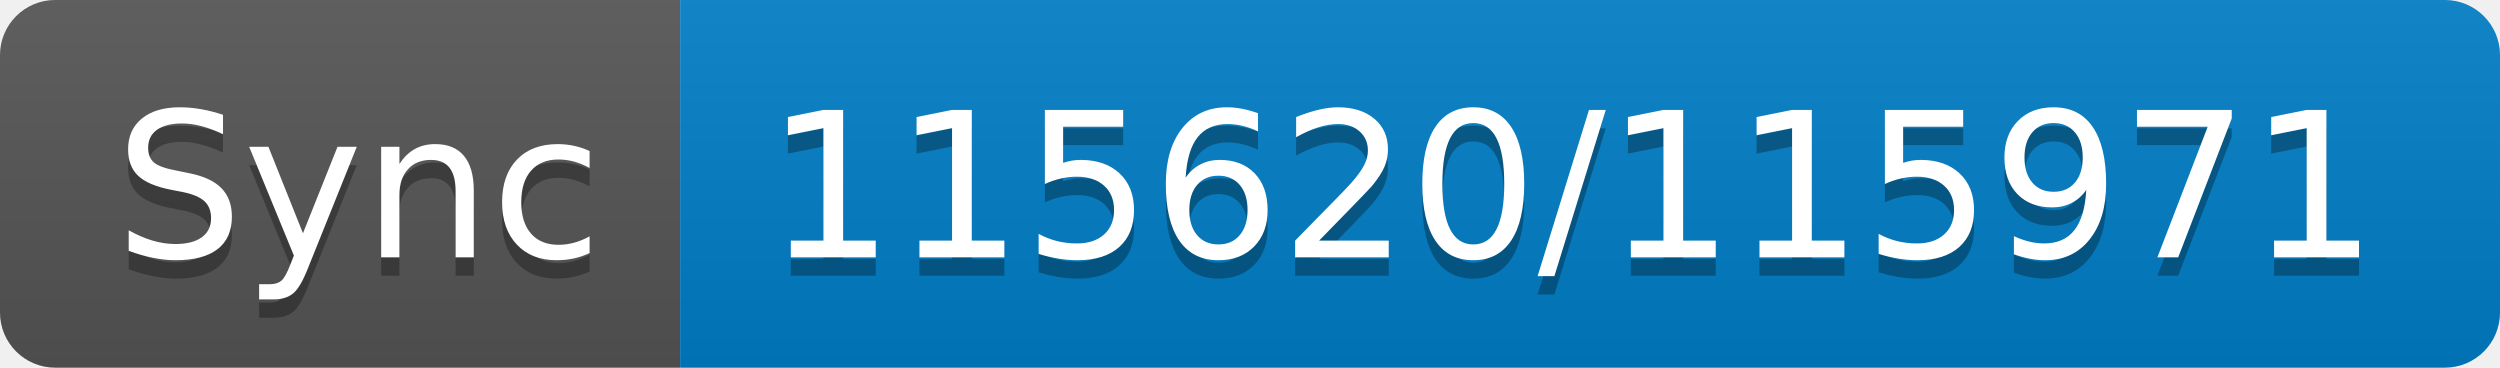
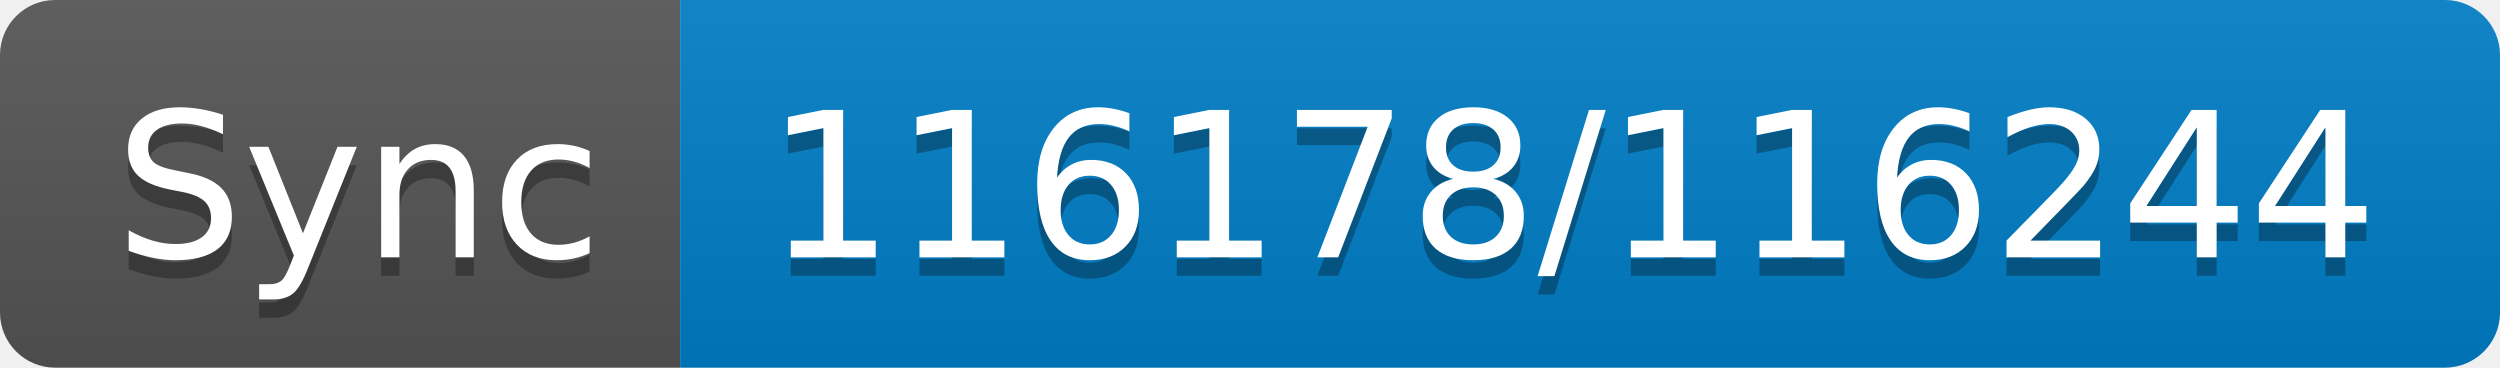
- <svg xmlns="http://www.w3.org/2000/svg" width="136" height="20" role="img" aria-label="Sync: 115620/115971">
+ <svg xmlns="http://www.w3.org/2000/svg" width="136" height="20" role="img" aria-label="Sync: 116178/116244">
  <linearGradient id="s" x2="0" y2="100%">
    <stop offset="0" stop-color="#bbb" stop-opacity=".1" />
    <stop offset="1" stop-opacity=".1" />
  </linearGradient>
  <clipPath id="r">
    <rect width="136" height="20" rx="3" fill="#fff" />
  </clipPath>
  <g clip-path="url(#r)">
    <rect width="37" height="20" fill="#555" />
    <rect x="37" width="99" height="20" fill="#007ec6" />
    <rect width="136" height="20" fill="url(#s)" />
  </g>
  <g fill="#fff" text-anchor="middle" font-family="Verdana,Geneva,DejaVu Sans,sans-serif" text-rendering="geometricPrecision" font-size="110">
    <text aria-hidden="true" x="195" y="150" fill="#010101" fill-opacity=".3" transform="scale(.1)" textLength="270">Sync</text>
    <text x="195" y="140" transform="scale(.1)" fill="#fff" textLength="270">Sync</text>
-     <text aria-hidden="true" x="855" y="150" fill="#010101" fill-opacity=".3" transform="scale(.1)" textLength="890">115620/115971</text>
-     <text x="855" y="140" transform="scale(.1)" fill="#fff" textLength="890">115620/115971</text>
+     <text aria-hidden="true" x="855" y="150" fill="#010101" fill-opacity=".3" transform="scale(.1)" textLength="890">116178/116244</text>
+     <text x="855" y="140" transform="scale(.1)" fill="#fff" textLength="890">116178/116244</text>
  </g>
</svg>
